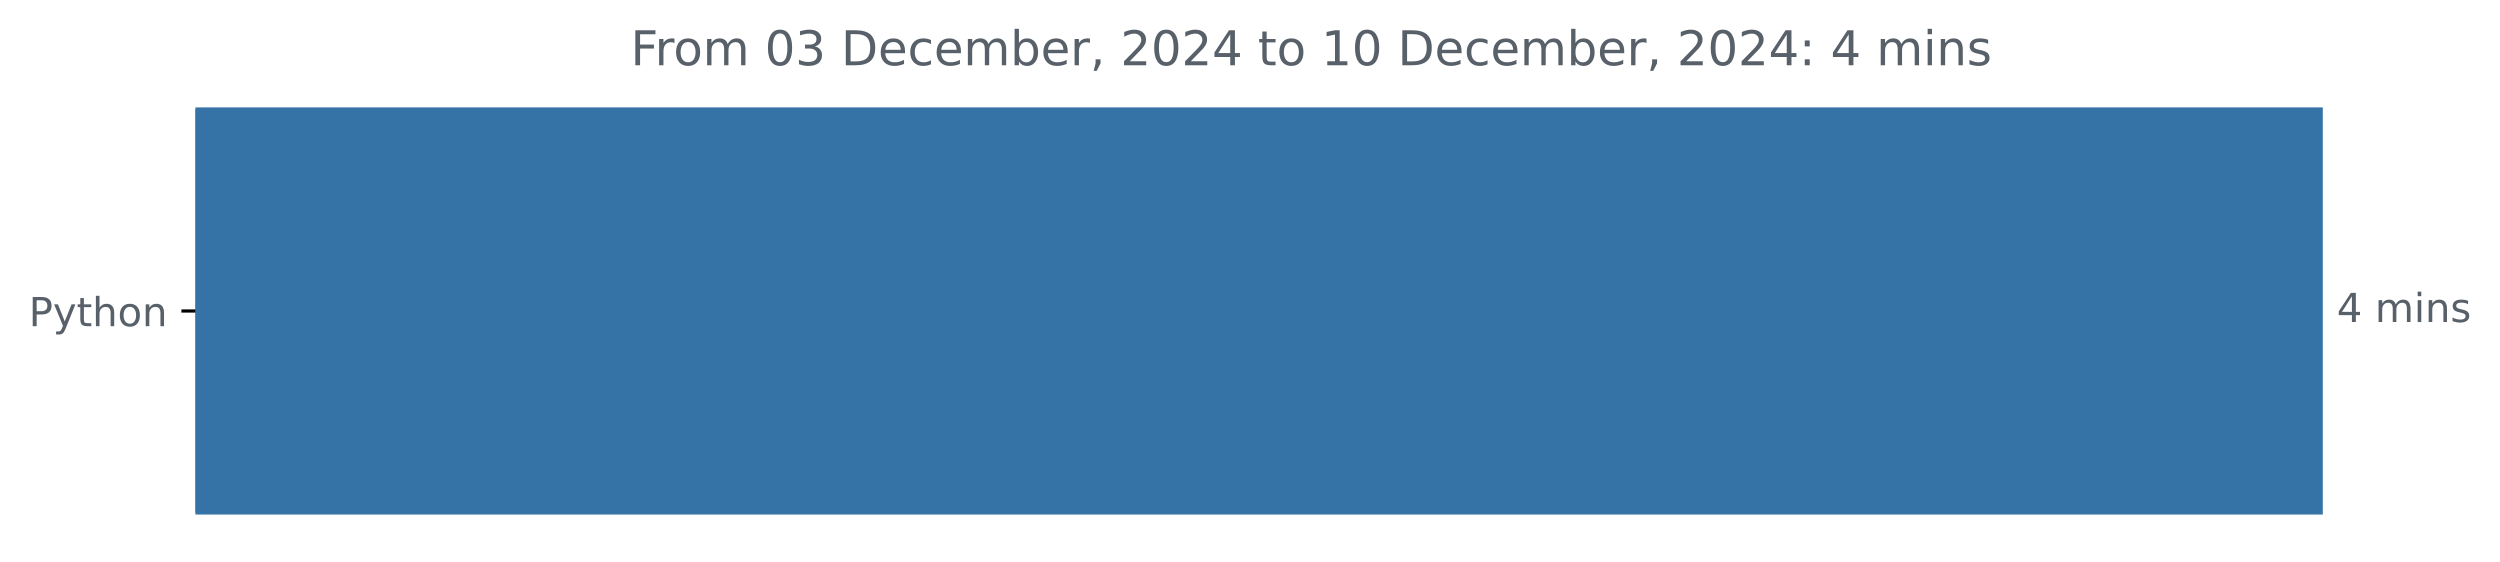
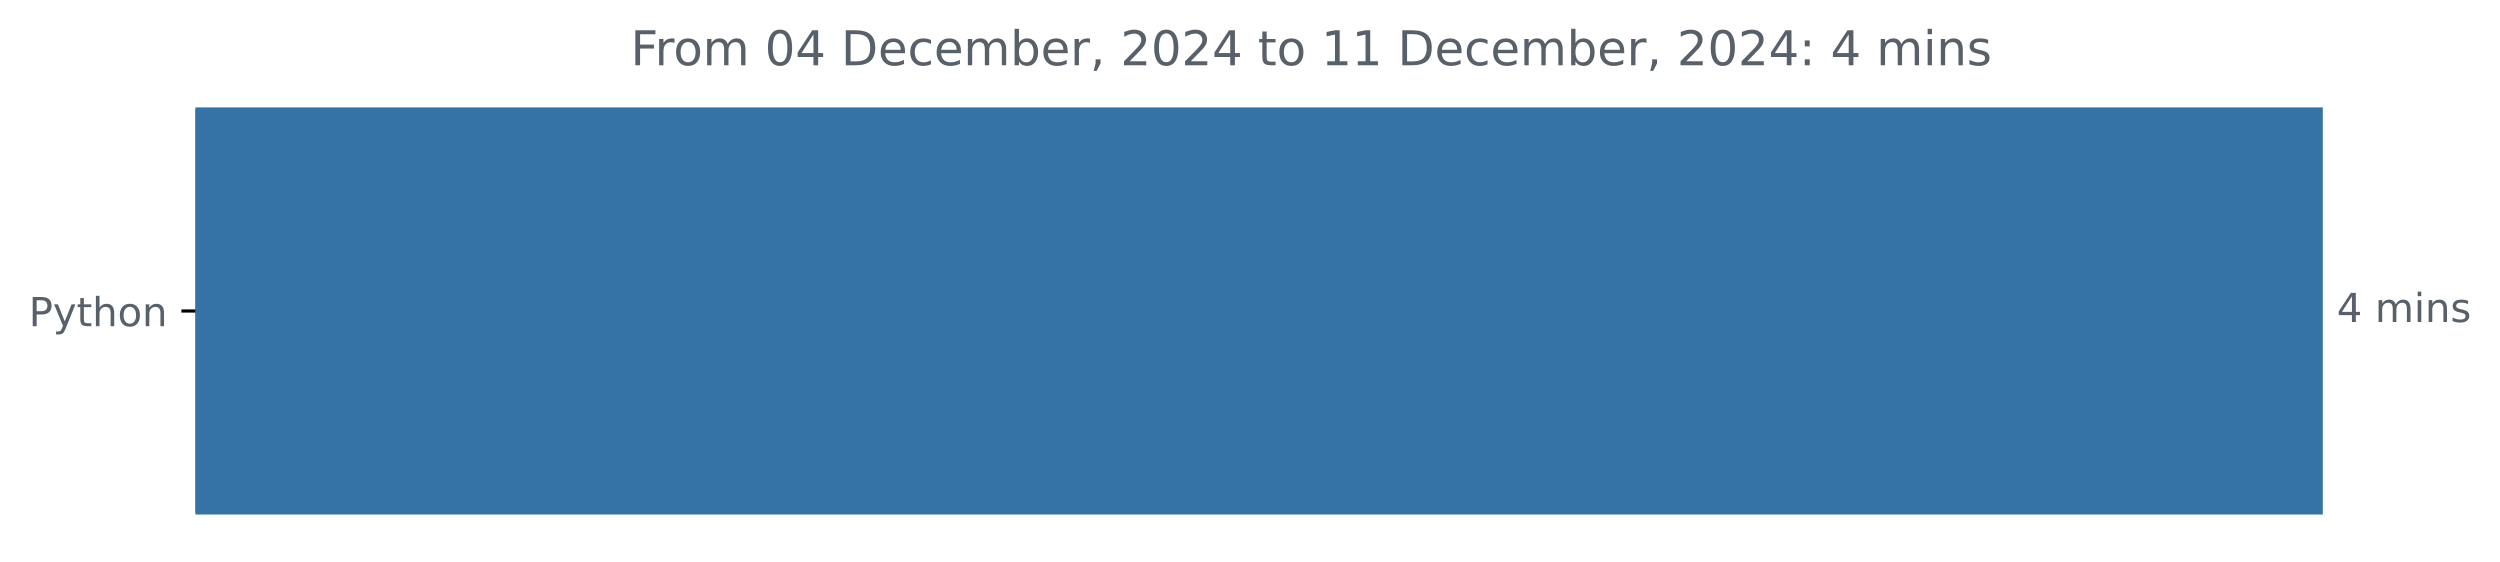
<svg xmlns="http://www.w3.org/2000/svg" xmlns:xlink="http://www.w3.org/1999/xlink" width="625.097pt" height="140.398pt" viewBox="0 0 625.097 140.398" version="1.1">
  <defs>
    <style type="text/css">*{stroke-linejoin: round; stroke-linecap: butt}</style>
  </defs>
  <g id="figure_1">
    <g id="patch_1">
      <path d="M 0 140.398  L 625.097 140.398  L 625.097 0  L 0 0  L 0 140.398  z " style="fill: none" />
    </g>
    <g id="axes_1">
      <g id="patch_2">
-         <path d="M 48.862 27.358  L 580.291 27.358  L 580.291 128.158  L 48.862 128.158  z " clip-path="url(#pdcd876645e)" style="fill: #3572a5; stroke: #3572a5; stroke-linejoin: miter" />
+         <path d="M 48.862 27.358  L 580.291 27.358  L 580.291 128.158  L 48.862 128.158  z " clip-path="url(#p2b2d8ca26e)" style="fill: #3572a5; stroke: #3572a5; stroke-linejoin: miter" />
      </g>
      <g id="matplotlib.axis_1" />
      <g id="matplotlib.axis_2">
        <g id="ytick_1">
          <g id="line2d_1">
            <defs>
-               <path id="mc24ff115a5" d="M 0 0  L -3.5 0  " style="stroke: #000000; stroke-width: 0.8" />
+               <path id="m954298491c" d="M 0 0  L -3.5 0  " style="stroke: #000000; stroke-width: 0.8" />
            </defs>
            <g>
-               <use xlink:href="#mc24ff115a5" x="48.862" y="77.758" style="stroke: #000000; stroke-width: 0.8" />
+               <use xlink:href="#m954298491c" x="48.862" y="77.758" style="stroke: #000000; stroke-width: 0.8" />
            </g>
          </g>
          <g id="text_1">
            <g style="fill: #586069" transform="translate(7.2 81.55734) scale(0.1 -0.1)">
              <defs>
                <path id="DejaVuSans-50" d="M 1259 4147  L 1259 2394  L 2053 2394  Q 2494 2394 2734 2622  Q 2975 2850 2975 3272  Q 2975 3691 2734 3919  Q 2494 4147 2053 4147  L 1259 4147  z M 628 4666  L 2053 4666  Q 2838 4666 3239 4311  Q 3641 3956 3641 3272  Q 3641 2581 3239 2228  Q 2838 1875 2053 1875  L 1259 1875  L 1259 0  L 628 0  L 628 4666  z " transform="scale(0.015625)" />
                <path id="DejaVuSans-79" d="M 2059 -325  Q 1816 -950 1584 -1140  Q 1353 -1331 966 -1331  L 506 -1331  L 506 -850  L 844 -850  Q 1081 -850 1212 -737  Q 1344 -625 1503 -206  L 1606 56  L 191 3500  L 800 3500  L 1894 763  L 2988 3500  L 3597 3500  L 2059 -325  z " transform="scale(0.015625)" />
                <path id="DejaVuSans-74" d="M 1172 4494  L 1172 3500  L 2356 3500  L 2356 3053  L 1172 3053  L 1172 1153  Q 1172 725 1289 603  Q 1406 481 1766 481  L 2356 481  L 2356 0  L 1766 0  Q 1100 0 847 248  Q 594 497 594 1153  L 594 3053  L 172 3053  L 172 3500  L 594 3500  L 594 4494  L 1172 4494  z " transform="scale(0.015625)" />
                <path id="DejaVuSans-68" d="M 3513 2113  L 3513 0  L 2938 0  L 2938 2094  Q 2938 2591 2744 2837  Q 2550 3084 2163 3084  Q 1697 3084 1428 2787  Q 1159 2491 1159 1978  L 1159 0  L 581 0  L 581 4863  L 1159 4863  L 1159 2956  Q 1366 3272 1645 3428  Q 1925 3584 2291 3584  Q 2894 3584 3203 3211  Q 3513 2838 3513 2113  z " transform="scale(0.015625)" />
                <path id="DejaVuSans-6f" d="M 1959 3097  Q 1497 3097 1228 2736  Q 959 2375 959 1747  Q 959 1119 1226 758  Q 1494 397 1959 397  Q 2419 397 2687 759  Q 2956 1122 2956 1747  Q 2956 2369 2687 2733  Q 2419 3097 1959 3097  z M 1959 3584  Q 2709 3584 3137 3096  Q 3566 2609 3566 1747  Q 3566 888 3137 398  Q 2709 -91 1959 -91  Q 1206 -91 779 398  Q 353 888 353 1747  Q 353 2609 779 3096  Q 1206 3584 1959 3584  z " transform="scale(0.015625)" />
                <path id="DejaVuSans-6e" d="M 3513 2113  L 3513 0  L 2938 0  L 2938 2094  Q 2938 2591 2744 2837  Q 2550 3084 2163 3084  Q 1697 3084 1428 2787  Q 1159 2491 1159 1978  L 1159 0  L 581 0  L 581 3500  L 1159 3500  L 1159 2956  Q 1366 3272 1645 3428  Q 1925 3584 2291 3584  Q 2894 3584 3203 3211  Q 3513 2838 3513 2113  z " transform="scale(0.015625)" />
              </defs>
              <use xlink:href="#DejaVuSans-50" />
              <use xlink:href="#DejaVuSans-79" x="60.303" />
              <use xlink:href="#DejaVuSans-74" x="119.482" />
              <use xlink:href="#DejaVuSans-68" x="158.691" />
              <use xlink:href="#DejaVuSans-6f" x="222.07" />
              <use xlink:href="#DejaVuSans-6e" x="283.252" />
            </g>
          </g>
        </g>
      </g>
      <g id="text_2">
        <g style="fill: #586069" transform="translate(584.2911 80.5175) scale(0.1 -0.1)">
          <defs>
            <path id="DejaVuSans-34" d="M 2419 4116  L 825 1625  L 2419 1625  L 2419 4116  z M 2253 4666  L 3047 4666  L 3047 1625  L 3713 1625  L 3713 1100  L 3047 1100  L 3047 0  L 2419 0  L 2419 1100  L 313 1100  L 313 1709  L 2253 4666  z " transform="scale(0.015625)" />
            <path id="DejaVuSans-20" transform="scale(0.015625)" />
            <path id="DejaVuSans-6d" d="M 3328 2828  Q 3544 3216 3844 3400  Q 4144 3584 4550 3584  Q 5097 3584 5394 3201  Q 5691 2819 5691 2113  L 5691 0  L 5113 0  L 5113 2094  Q 5113 2597 4934 2840  Q 4756 3084 4391 3084  Q 3944 3084 3684 2787  Q 3425 2491 3425 1978  L 3425 0  L 2847 0  L 2847 2094  Q 2847 2600 2669 2842  Q 2491 3084 2119 3084  Q 1678 3084 1418 2786  Q 1159 2488 1159 1978  L 1159 0  L 581 0  L 581 3500  L 1159 3500  L 1159 2956  Q 1356 3278 1631 3431  Q 1906 3584 2284 3584  Q 2666 3584 2933 3390  Q 3200 3197 3328 2828  z " transform="scale(0.015625)" />
            <path id="DejaVuSans-69" d="M 603 3500  L 1178 3500  L 1178 0  L 603 0  L 603 3500  z M 603 4863  L 1178 4863  L 1178 4134  L 603 4134  L 603 4863  z " transform="scale(0.015625)" />
            <path id="DejaVuSans-73" d="M 2834 3397  L 2834 2853  Q 2591 2978 2328 3040  Q 2066 3103 1784 3103  Q 1356 3103 1142 2972  Q 928 2841 928 2578  Q 928 2378 1081 2264  Q 1234 2150 1697 2047  L 1894 2003  Q 2506 1872 2764 1633  Q 3022 1394 3022 966  Q 3022 478 2636 193  Q 2250 -91 1575 -91  Q 1294 -91 989 -36  Q 684 19 347 128  L 347 722  Q 666 556 975 473  Q 1284 391 1588 391  Q 1994 391 2212 530  Q 2431 669 2431 922  Q 2431 1156 2273 1281  Q 2116 1406 1581 1522  L 1381 1569  Q 847 1681 609 1914  Q 372 2147 372 2553  Q 372 3047 722 3315  Q 1072 3584 1716 3584  Q 2034 3584 2315 3537  Q 2597 3491 2834 3397  z " transform="scale(0.015625)" />
          </defs>
          <use xlink:href="#DejaVuSans-34" />
          <use xlink:href="#DejaVuSans-20" x="63.623" />
          <use xlink:href="#DejaVuSans-6d" x="95.41" />
          <use xlink:href="#DejaVuSans-69" x="192.822" />
          <use xlink:href="#DejaVuSans-6e" x="220.605" />
          <use xlink:href="#DejaVuSans-73" x="283.984" />
        </g>
      </g>
      <g id="text_3">
        <g style="fill: #586069" transform="translate(157.6828 16.31812) scale(0.12 -0.12)">
          <defs>
            <path id="DejaVuSans-46" d="M 628 4666  L 3309 4666  L 3309 4134  L 1259 4134  L 1259 2759  L 3109 2759  L 3109 2228  L 1259 2228  L 1259 0  L 628 0  L 628 4666  z " transform="scale(0.015625)" />
            <path id="DejaVuSans-72" d="M 2631 2963  Q 2534 3019 2420 3045  Q 2306 3072 2169 3072  Q 1681 3072 1420 2755  Q 1159 2438 1159 1844  L 1159 0  L 581 0  L 581 3500  L 1159 3500  L 1159 2956  Q 1341 3275 1631 3429  Q 1922 3584 2338 3584  Q 2397 3584 2469 3576  Q 2541 3569 2628 3553  L 2631 2963  z " transform="scale(0.015625)" />
            <path id="DejaVuSans-30" d="M 2034 4250  Q 1547 4250 1301 3770  Q 1056 3291 1056 2328  Q 1056 1369 1301 889  Q 1547 409 2034 409  Q 2525 409 2770 889  Q 3016 1369 3016 2328  Q 3016 3291 2770 3770  Q 2525 4250 2034 4250  z M 2034 4750  Q 2819 4750 3233 4129  Q 3647 3509 3647 2328  Q 3647 1150 3233 529  Q 2819 -91 2034 -91  Q 1250 -91 836 529  Q 422 1150 422 2328  Q 422 3509 836 4129  Q 1250 4750 2034 4750  z " transform="scale(0.015625)" />
-             <path id="DejaVuSans-33" d="M 2597 2516  Q 3050 2419 3304 2112  Q 3559 1806 3559 1356  Q 3559 666 3084 287  Q 2609 -91 1734 -91  Q 1441 -91 1130 -33  Q 819 25 488 141  L 488 750  Q 750 597 1062 519  Q 1375 441 1716 441  Q 2309 441 2620 675  Q 2931 909 2931 1356  Q 2931 1769 2642 2001  Q 2353 2234 1838 2234  L 1294 2234  L 1294 2753  L 1863 2753  Q 2328 2753 2575 2939  Q 2822 3125 2822 3475  Q 2822 3834 2567 4026  Q 2313 4219 1838 4219  Q 1578 4219 1281 4162  Q 984 4106 628 3988  L 628 4550  Q 988 4650 1302 4700  Q 1616 4750 1894 4750  Q 2613 4750 3031 4423  Q 3450 4097 3450 3541  Q 3450 3153 3228 2886  Q 3006 2619 2597 2516  z " transform="scale(0.015625)" />
            <path id="DejaVuSans-44" d="M 1259 4147  L 1259 519  L 2022 519  Q 2988 519 3436 956  Q 3884 1394 3884 2338  Q 3884 3275 3436 3711  Q 2988 4147 2022 4147  L 1259 4147  z M 628 4666  L 1925 4666  Q 3281 4666 3915 4102  Q 4550 3538 4550 2338  Q 4550 1131 3912 565  Q 3275 0 1925 0  L 628 0  L 628 4666  z " transform="scale(0.015625)" />
            <path id="DejaVuSans-65" d="M 3597 1894  L 3597 1613  L 953 1613  Q 991 1019 1311 708  Q 1631 397 2203 397  Q 2534 397 2845 478  Q 3156 559 3463 722  L 3463 178  Q 3153 47 2828 -22  Q 2503 -91 2169 -91  Q 1331 -91 842 396  Q 353 884 353 1716  Q 353 2575 817 3079  Q 1281 3584 2069 3584  Q 2775 3584 3186 3129  Q 3597 2675 3597 1894  z M 3022 2063  Q 3016 2534 2758 2815  Q 2500 3097 2075 3097  Q 1594 3097 1305 2825  Q 1016 2553 972 2059  L 3022 2063  z " transform="scale(0.015625)" />
            <path id="DejaVuSans-63" d="M 3122 3366  L 3122 2828  Q 2878 2963 2633 3030  Q 2388 3097 2138 3097  Q 1578 3097 1268 2742  Q 959 2388 959 1747  Q 959 1106 1268 751  Q 1578 397 2138 397  Q 2388 397 2633 464  Q 2878 531 3122 666  L 3122 134  Q 2881 22 2623 -34  Q 2366 -91 2075 -91  Q 1284 -91 818 406  Q 353 903 353 1747  Q 353 2603 823 3093  Q 1294 3584 2113 3584  Q 2378 3584 2631 3529  Q 2884 3475 3122 3366  z " transform="scale(0.015625)" />
            <path id="DejaVuSans-62" d="M 3116 1747  Q 3116 2381 2855 2742  Q 2594 3103 2138 3103  Q 1681 3103 1420 2742  Q 1159 2381 1159 1747  Q 1159 1113 1420 752  Q 1681 391 2138 391  Q 2594 391 2855 752  Q 3116 1113 3116 1747  z M 1159 2969  Q 1341 3281 1617 3432  Q 1894 3584 2278 3584  Q 2916 3584 3314 3078  Q 3713 2572 3713 1747  Q 3713 922 3314 415  Q 2916 -91 2278 -91  Q 1894 -91 1617 61  Q 1341 213 1159 525  L 1159 0  L 581 0  L 581 4863  L 1159 4863  L 1159 2969  z " transform="scale(0.015625)" />
            <path id="DejaVuSans-2c" d="M 750 794  L 1409 794  L 1409 256  L 897 -744  L 494 -744  L 750 256  L 750 794  z " transform="scale(0.015625)" />
            <path id="DejaVuSans-32" d="M 1228 531  L 3431 531  L 3431 0  L 469 0  L 469 531  Q 828 903 1448 1529  Q 2069 2156 2228 2338  Q 2531 2678 2651 2914  Q 2772 3150 2772 3378  Q 2772 3750 2511 3984  Q 2250 4219 1831 4219  Q 1534 4219 1204 4116  Q 875 4013 500 3803  L 500 4441  Q 881 4594 1212 4672  Q 1544 4750 1819 4750  Q 2544 4750 2975 4387  Q 3406 4025 3406 3419  Q 3406 3131 3298 2873  Q 3191 2616 2906 2266  Q 2828 2175 2409 1742  Q 1991 1309 1228 531  z " transform="scale(0.015625)" />
            <path id="DejaVuSans-31" d="M 794 531  L 1825 531  L 1825 4091  L 703 3866  L 703 4441  L 1819 4666  L 2450 4666  L 2450 531  L 3481 531  L 3481 0  L 794 0  L 794 531  z " transform="scale(0.015625)" />
            <path id="DejaVuSans-3a" d="M 750 794  L 1409 794  L 1409 0  L 750 0  L 750 794  z M 750 3309  L 1409 3309  L 1409 2516  L 750 2516  L 750 3309  z " transform="scale(0.015625)" />
          </defs>
          <use xlink:href="#DejaVuSans-46" />
          <use xlink:href="#DejaVuSans-72" x="50.27" />
          <use xlink:href="#DejaVuSans-6f" x="89.133" />
          <use xlink:href="#DejaVuSans-6d" x="150.314" />
          <use xlink:href="#DejaVuSans-20" x="247.727" />
          <use xlink:href="#DejaVuSans-30" x="279.514" />
-           <use xlink:href="#DejaVuSans-33" x="343.137" />
+           <use xlink:href="#DejaVuSans-34" x="343.137" />
          <use xlink:href="#DejaVuSans-20" x="406.76" />
          <use xlink:href="#DejaVuSans-44" x="438.547" />
          <use xlink:href="#DejaVuSans-65" x="515.549" />
          <use xlink:href="#DejaVuSans-63" x="577.072" />
          <use xlink:href="#DejaVuSans-65" x="632.053" />
          <use xlink:href="#DejaVuSans-6d" x="693.576" />
          <use xlink:href="#DejaVuSans-62" x="790.988" />
          <use xlink:href="#DejaVuSans-65" x="854.465" />
          <use xlink:href="#DejaVuSans-72" x="915.988" />
          <use xlink:href="#DejaVuSans-2c" x="957.102" />
          <use xlink:href="#DejaVuSans-20" x="988.889" />
          <use xlink:href="#DejaVuSans-32" x="1020.676" />
          <use xlink:href="#DejaVuSans-30" x="1084.299" />
          <use xlink:href="#DejaVuSans-32" x="1147.922" />
          <use xlink:href="#DejaVuSans-34" x="1211.545" />
          <use xlink:href="#DejaVuSans-20" x="1275.168" />
          <use xlink:href="#DejaVuSans-74" x="1306.955" />
          <use xlink:href="#DejaVuSans-6f" x="1346.164" />
          <use xlink:href="#DejaVuSans-20" x="1407.346" />
          <use xlink:href="#DejaVuSans-31" x="1439.133" />
-           <use xlink:href="#DejaVuSans-30" x="1502.756" />
+           <use xlink:href="#DejaVuSans-31" x="1502.756" />
          <use xlink:href="#DejaVuSans-20" x="1566.379" />
          <use xlink:href="#DejaVuSans-44" x="1598.166" />
          <use xlink:href="#DejaVuSans-65" x="1675.168" />
          <use xlink:href="#DejaVuSans-63" x="1736.691" />
          <use xlink:href="#DejaVuSans-65" x="1791.672" />
          <use xlink:href="#DejaVuSans-6d" x="1853.195" />
          <use xlink:href="#DejaVuSans-62" x="1950.607" />
          <use xlink:href="#DejaVuSans-65" x="2014.084" />
          <use xlink:href="#DejaVuSans-72" x="2075.607" />
          <use xlink:href="#DejaVuSans-2c" x="2116.721" />
          <use xlink:href="#DejaVuSans-20" x="2148.508" />
          <use xlink:href="#DejaVuSans-32" x="2180.295" />
          <use xlink:href="#DejaVuSans-30" x="2243.918" />
          <use xlink:href="#DejaVuSans-32" x="2307.541" />
          <use xlink:href="#DejaVuSans-34" x="2371.164" />
          <use xlink:href="#DejaVuSans-3a" x="2434.787" />
          <use xlink:href="#DejaVuSans-20" x="2468.479" />
          <use xlink:href="#DejaVuSans-34" x="2500.266" />
          <use xlink:href="#DejaVuSans-20" x="2563.889" />
          <use xlink:href="#DejaVuSans-6d" x="2595.676" />
          <use xlink:href="#DejaVuSans-69" x="2693.088" />
          <use xlink:href="#DejaVuSans-6e" x="2720.871" />
          <use xlink:href="#DejaVuSans-73" x="2784.25" />
        </g>
      </g>
    </g>
  </g>
  <defs>
-     <clipPath id="pdcd876645e">
+     <clipPath id="p2b2d8ca26e">
      <rect x="48.862" y="22.318" width="558" height="110.88" />
    </clipPath>
  </defs>
</svg>
